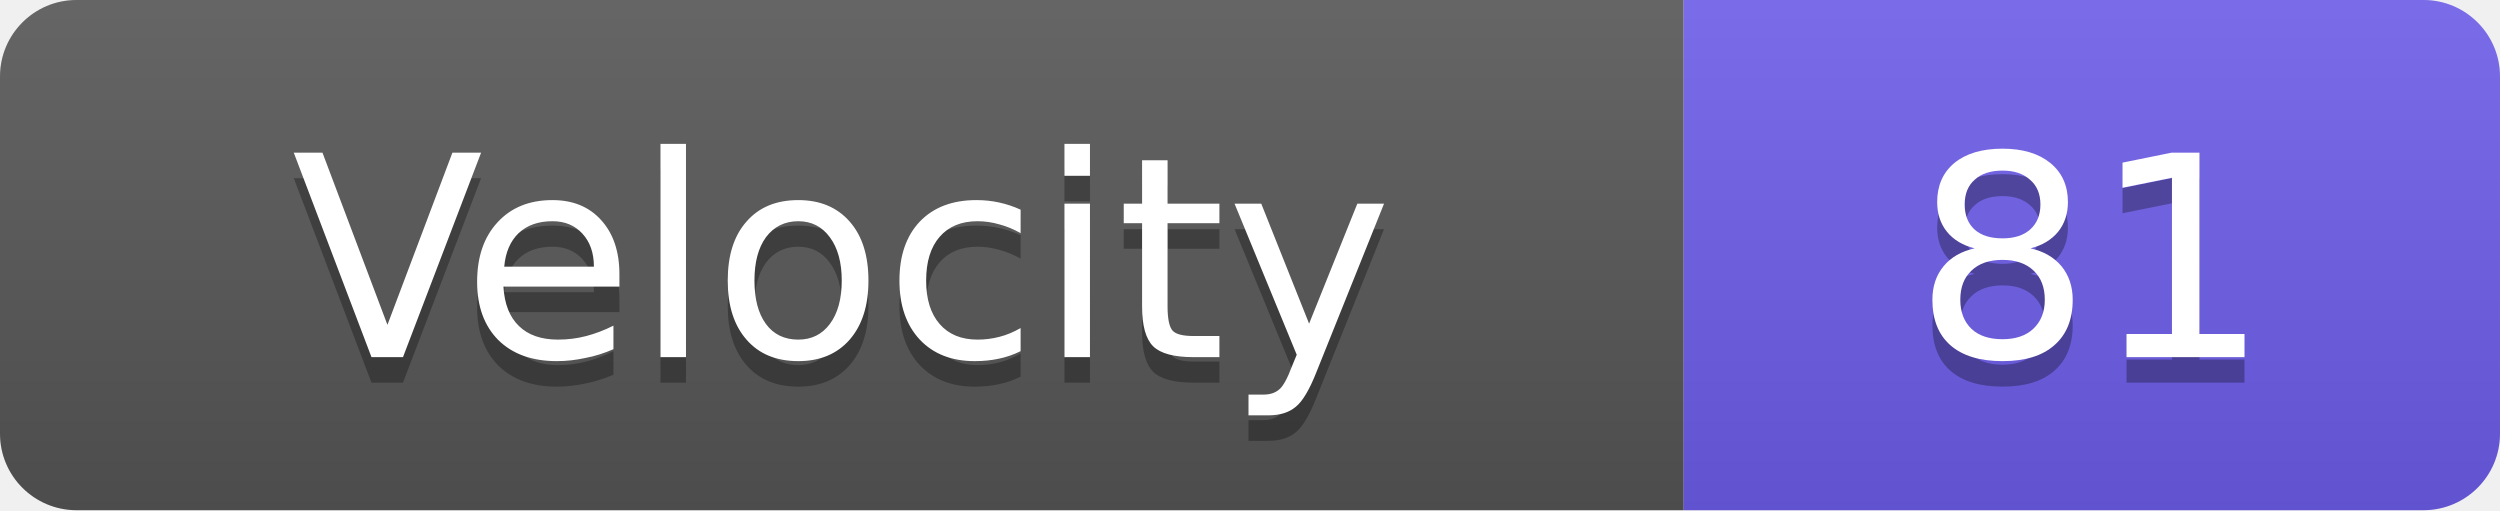
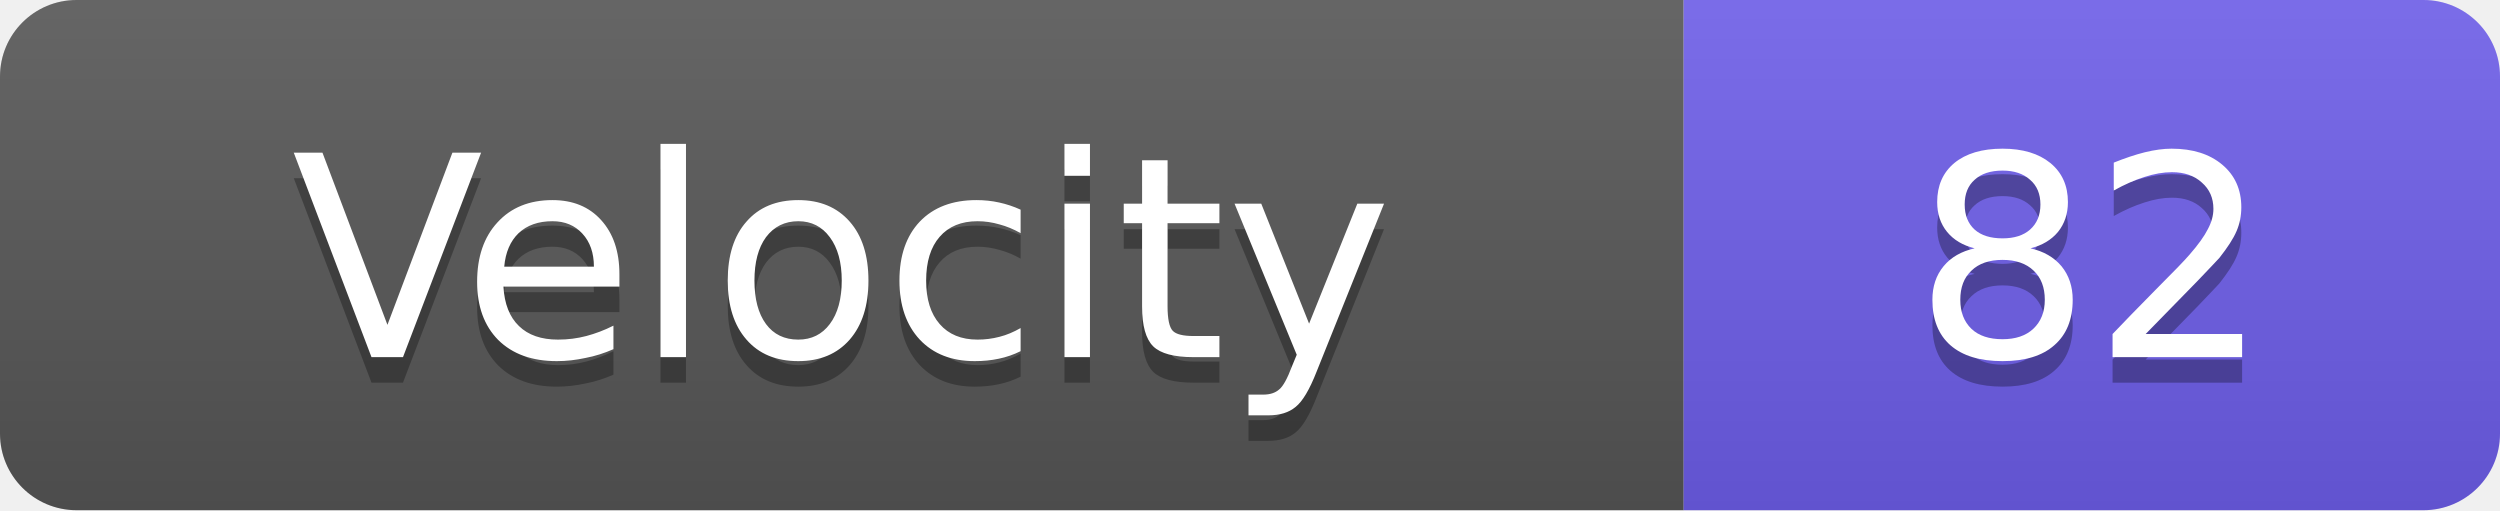
<svg xmlns="http://www.w3.org/2000/svg" width="98" height="20">
  <linearGradient id="s" x2="0" y2="100%">
    <stop offset="0" stop-color="#fff" stop-opacity=".1" />
    <stop offset="1" stop-opacity=".1" />
  </linearGradient>
  <clipPath id="r">
    <rect width="98" height="20" rx="3" fill="#fff" />
  </clipPath>
  <g clip-path="url(#r)">
    <rect width="66" height="20" fill="#555" />
    <rect x="66" width="32" height="20" fill="#6c5ce7" />
    <rect width="98" height="20" fill="url(#s)" />
  </g>
  <g fill="#fff" text-anchor="middle" font-family="Verdana,Geneva,DejaVu Sans,sans-serif" text-rendering="geometricPrecision" font-size="11">
    <text x="33.0" y="15" fill="#010101" fill-opacity=".3">Velocity</text>
    <text x="33.0" y="14">Velocity</text>
-     <text x="82.0" y="15" fill="#010101" fill-opacity=".3">81</text>
-     <text x="82.0" y="14">81</text>
+     <text x="82.0" y="15" fill="#010101" fill-opacity=".3">82</text>
+     <text x="82.0" y="14">82</text>
  </g>
</svg>
